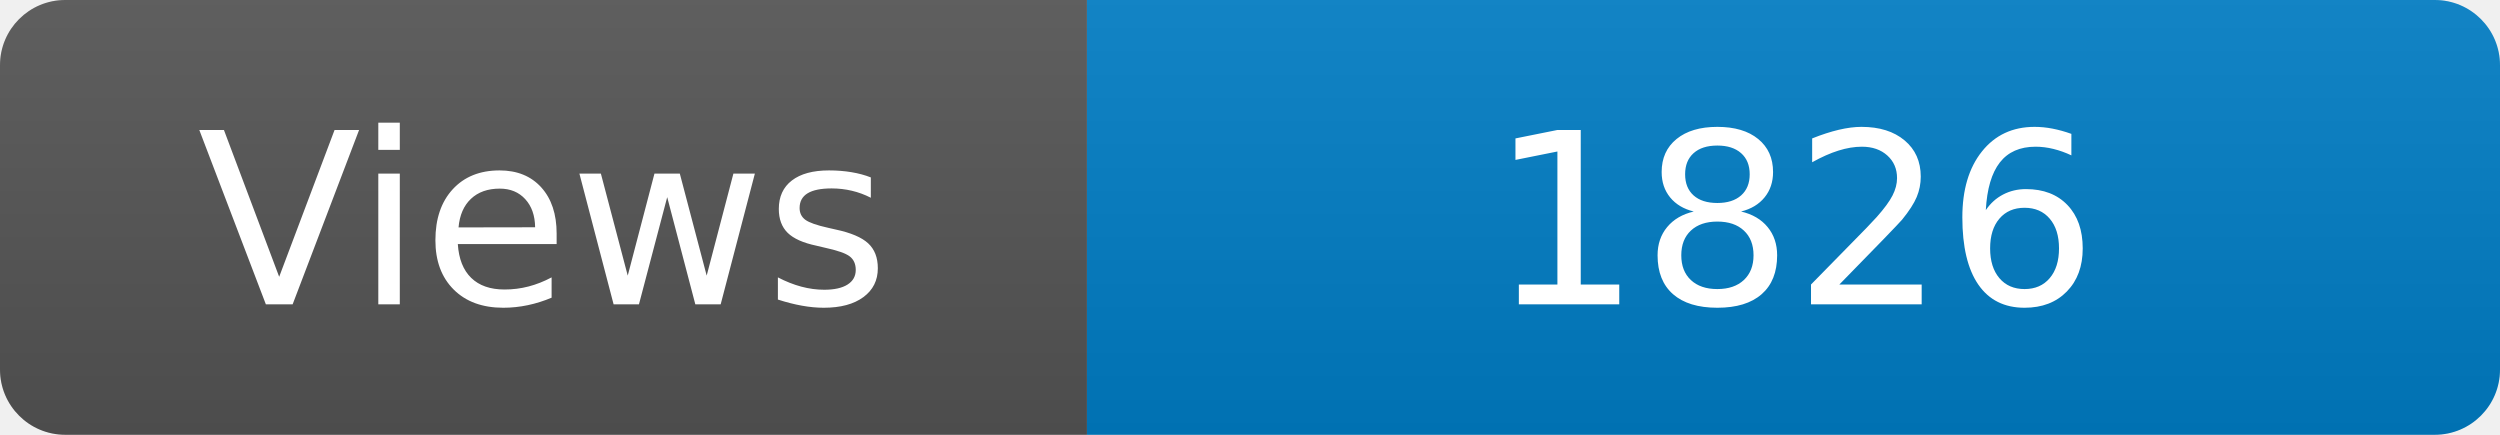
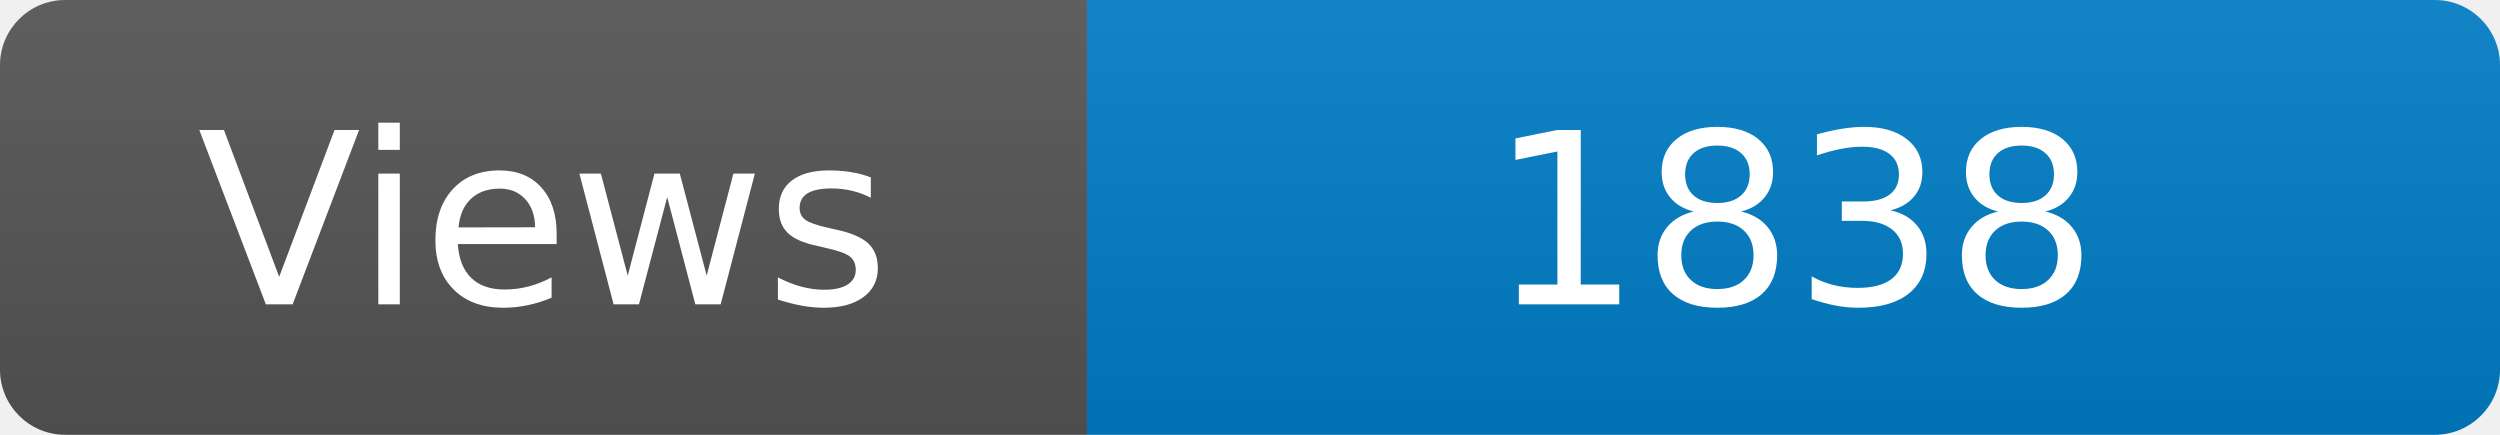
<svg xmlns="http://www.w3.org/2000/svg" width="115" height="20" role="img" aria-label="Maintained?: yes">
  <linearGradient id="s" x2="0" y2="100%">
    <stop offset="0" stop-color="#bbb" stop-opacity=".1" />
    <stop offset="1" stop-opacity=".1" />
  </linearGradient>
  <clipPath id="r">
    <rect width="115" height="20" rx="3" fill="#fff" />
  </clipPath>
  <g clip-path="url(#r)">
    <rect width="50" height="20" fill="#555" />
    <rect x="50" width="160" height="20" fill="#007ec6" />
    <rect width="115" height="20" fill="url(#s)" />
  </g>
  <g fill="#fff" text-anchor="middle" font-family="Verdana,Geneva,DejaVu Sans,sans-serif" font-size="110">
    <text x="250" y="140" transform="scale(.1)" fill="#fff">Views</text>
-     <text x="825" y="140" transform="scale(.1)" fill="#fff">1826</text>
+     <text x="825" y="140" transform="scale(.1)" fill="#fff">1838</text>
  </g>
</svg>
